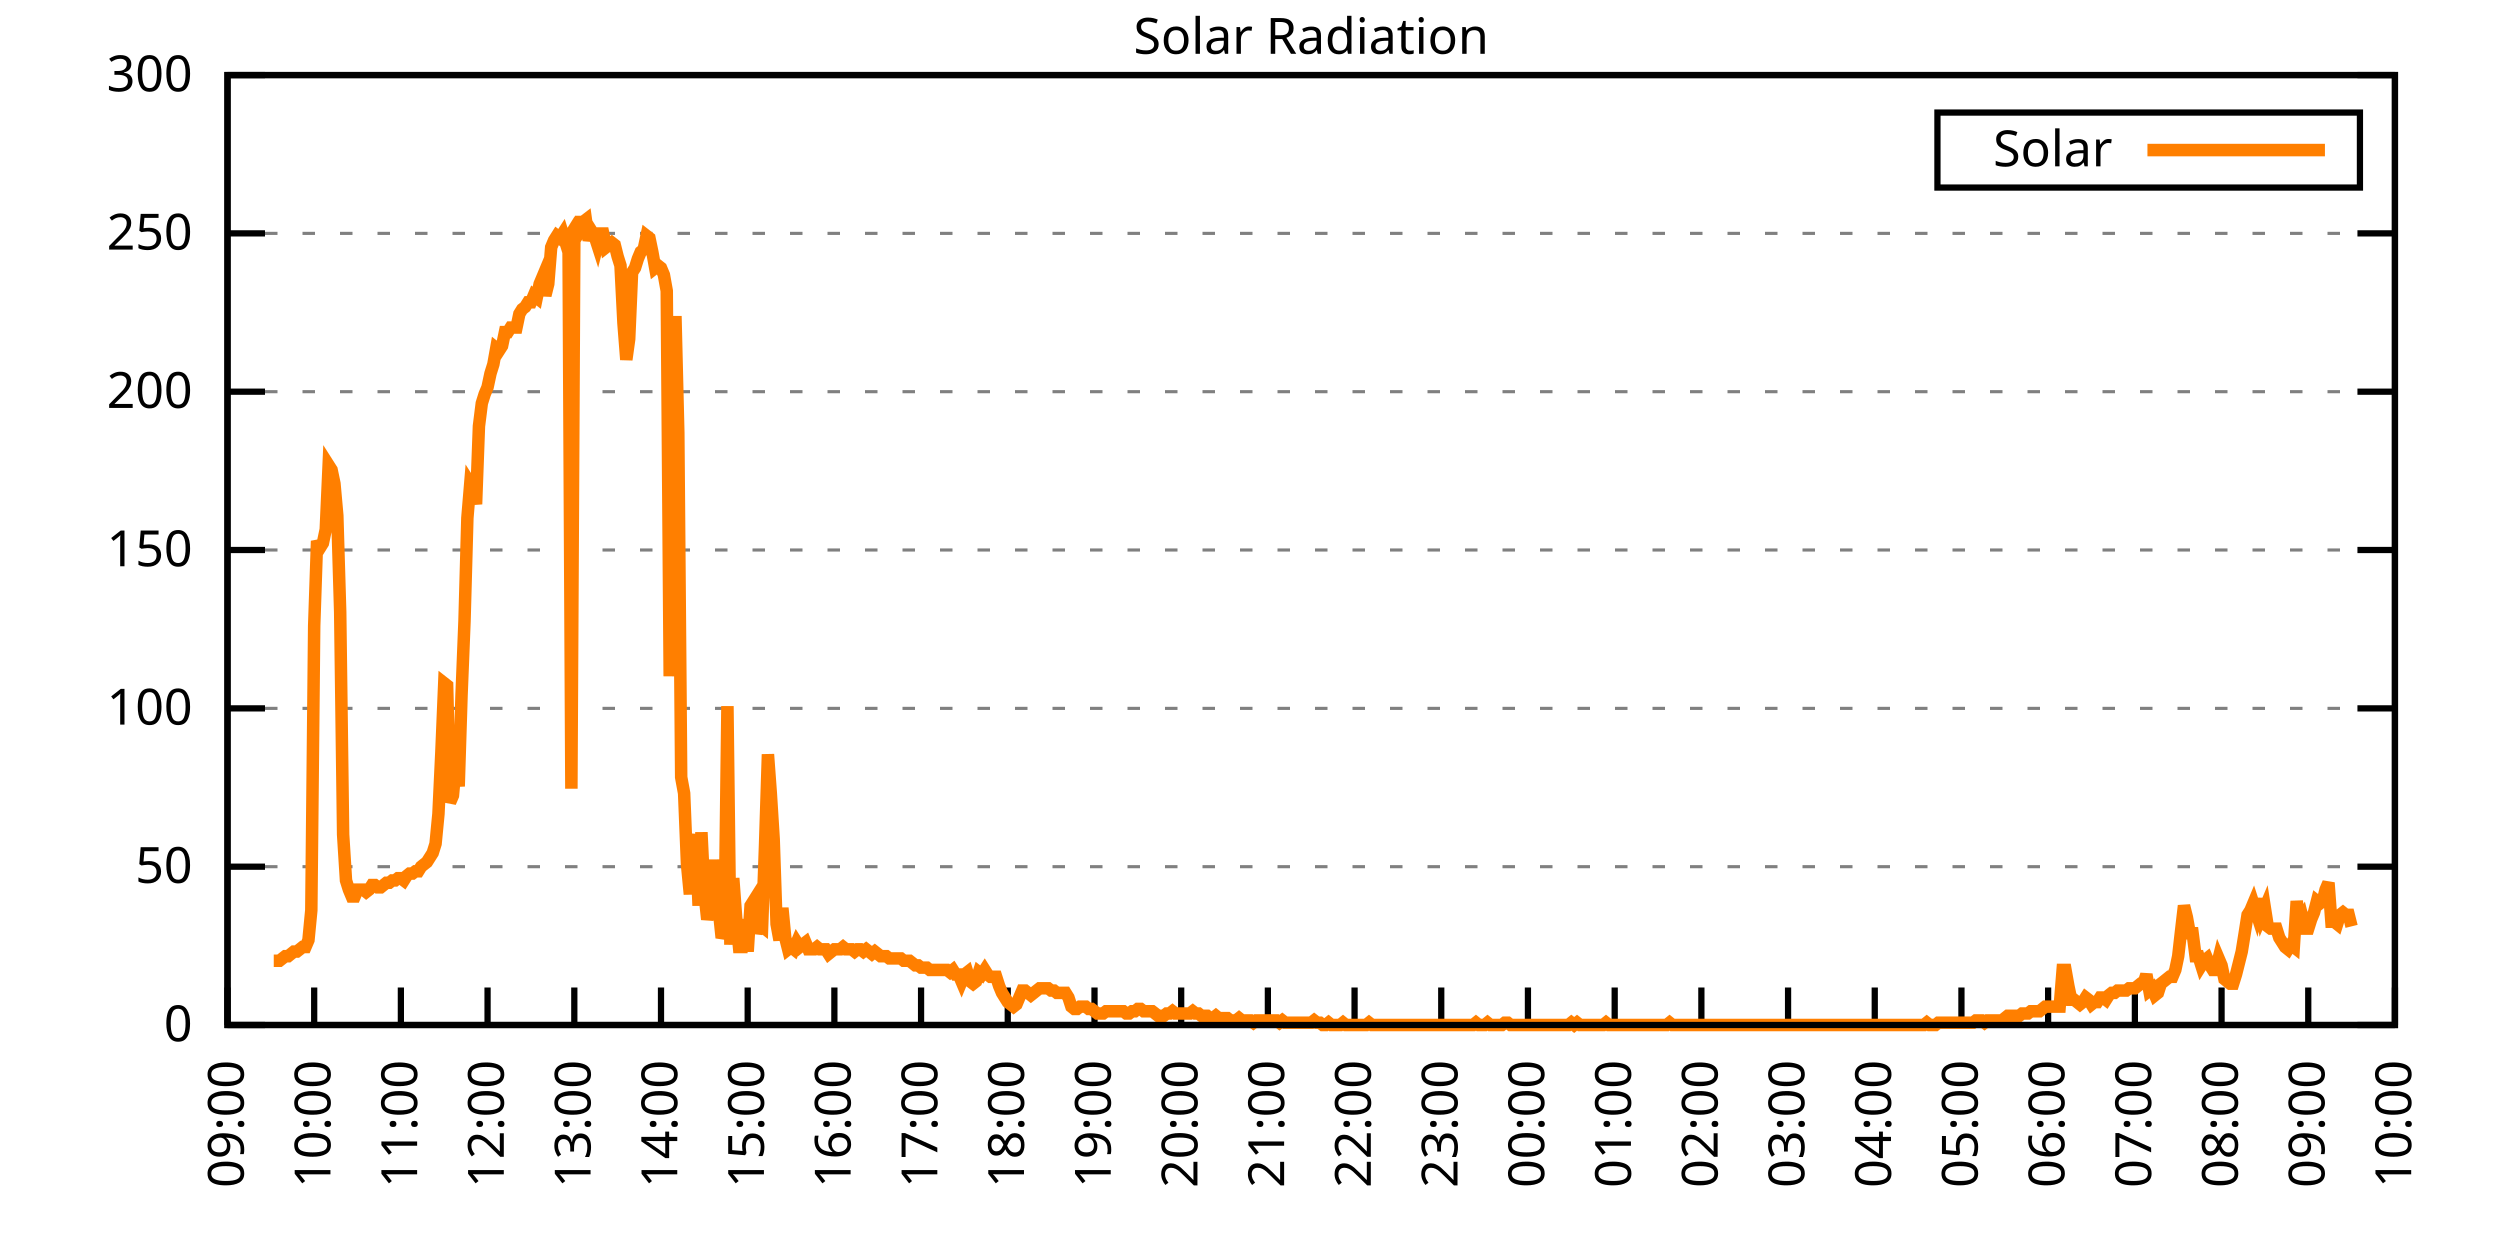
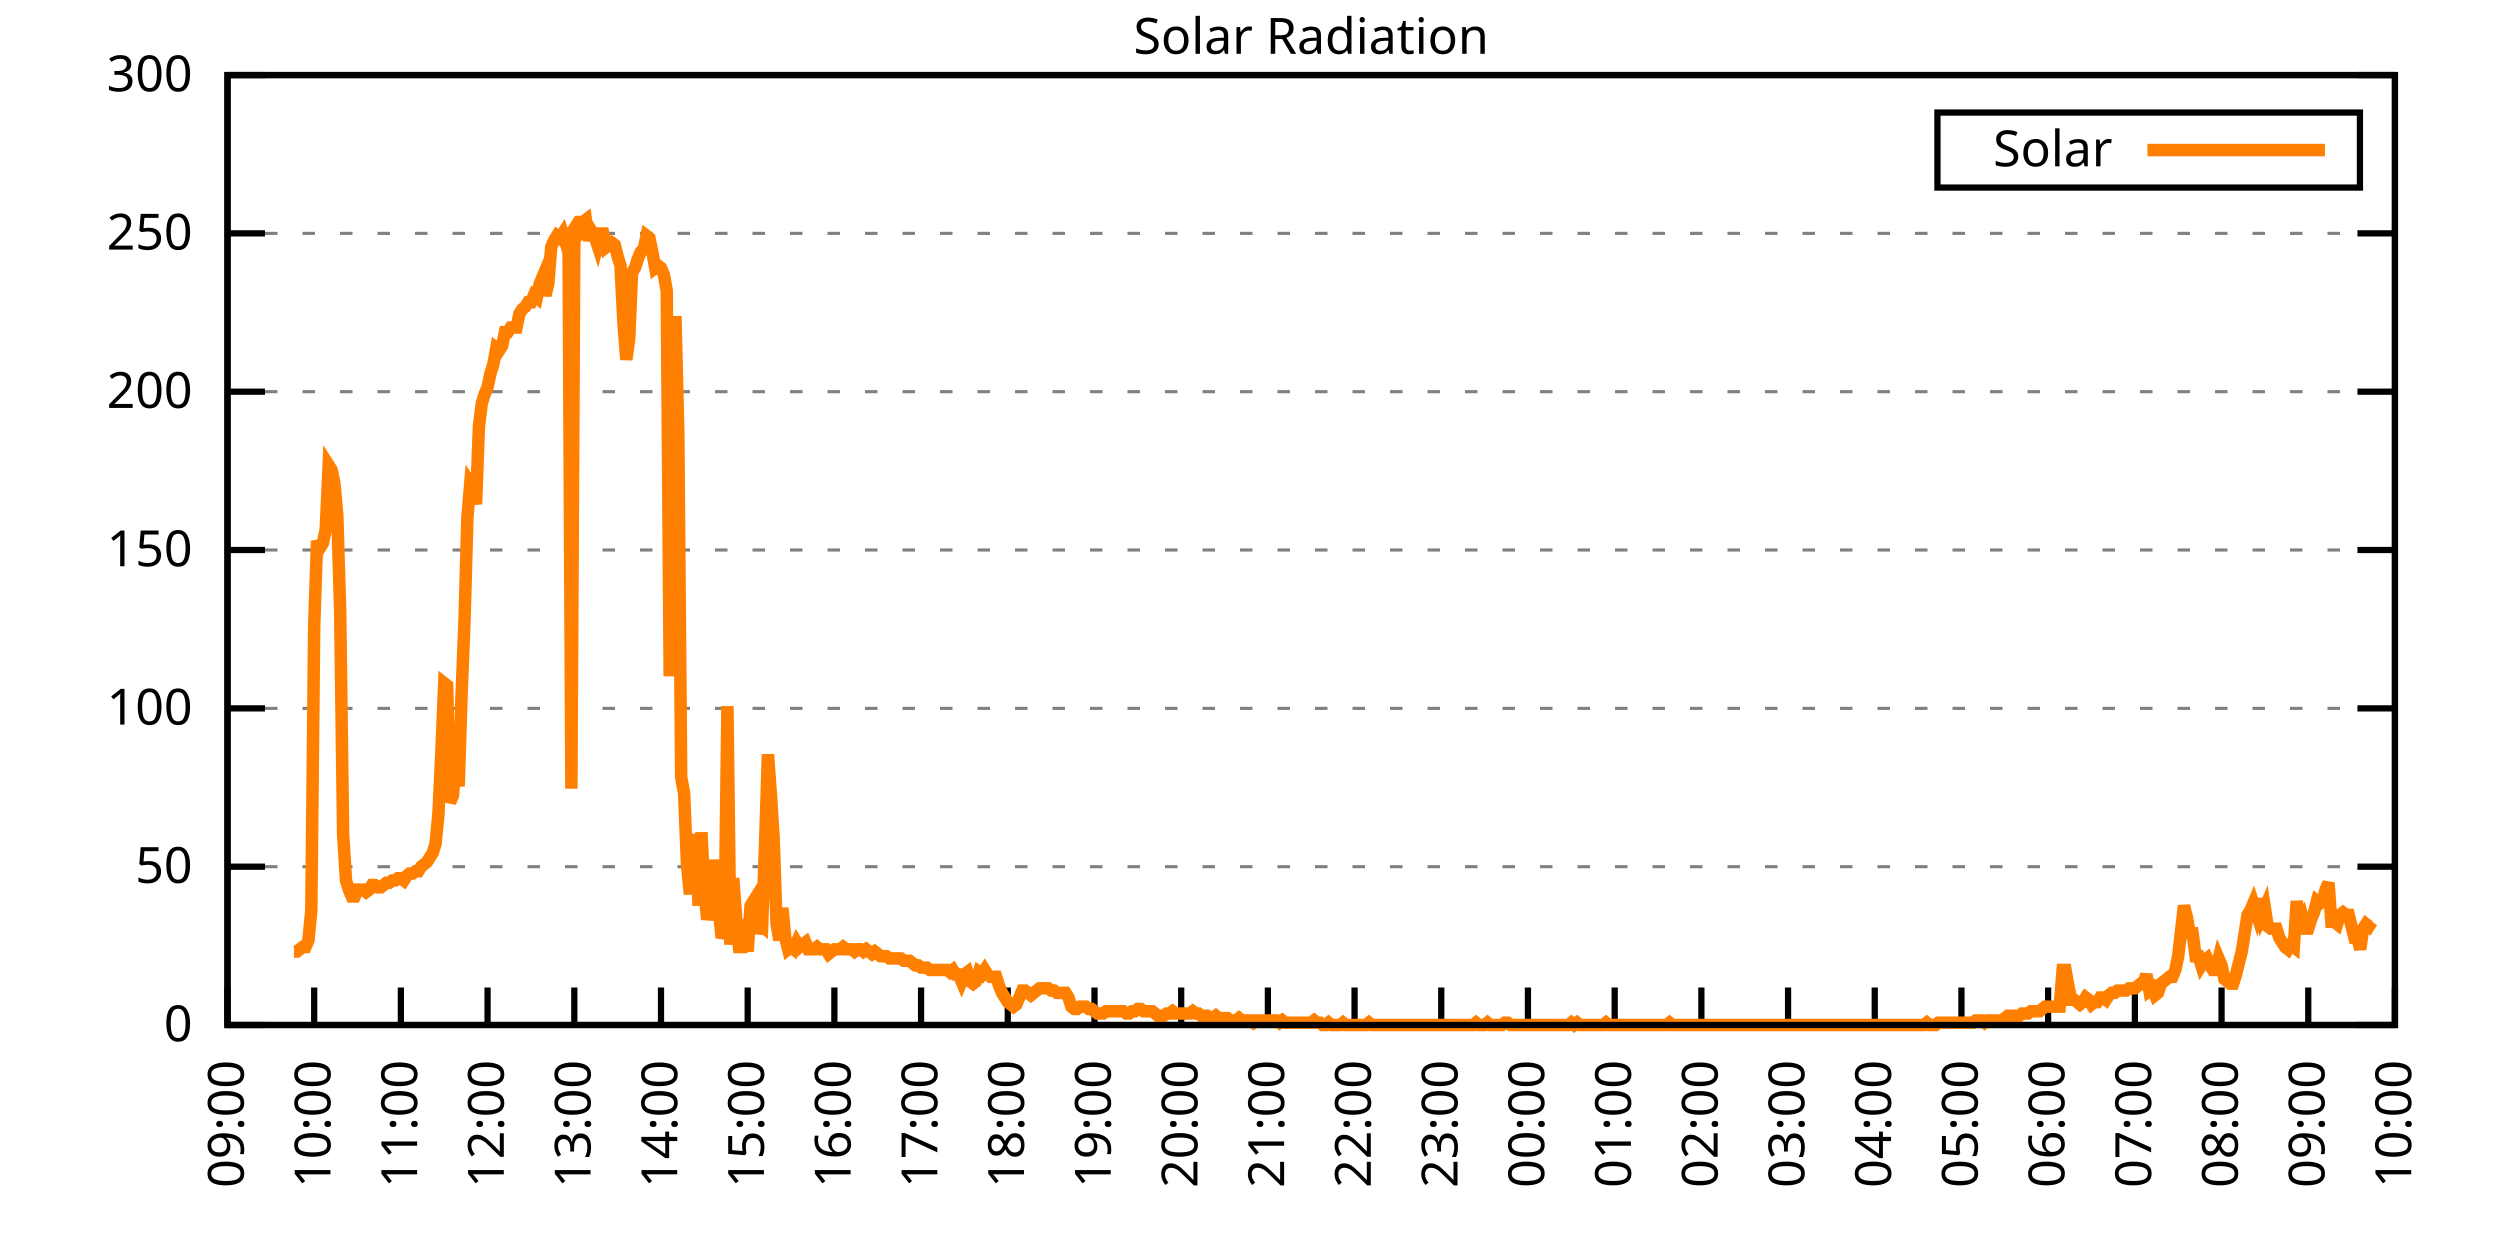
<svg xmlns="http://www.w3.org/2000/svg" xmlns:xlink="http://www.w3.org/1999/xlink" width="400" height="200" viewBox="0 0 400 200">
  <g id="gnuplot_canvas">
    <rect x="0" y="0" width="400" height="200" fill="none" />
    <defs>
      <circle id="gpDot" r="0.5" stroke-width="0.5" stroke="currentColor" />
      <path id="gpPt0" stroke-width="0.333" stroke="currentColor" d="M-1,0 h2 M0,-1 v2" />
      <path id="gpPt1" stroke-width="0.333" stroke="currentColor" d="M-1,-1 L1,1 M1,-1 L-1,1" />
      <path id="gpPt2" stroke-width="0.333" stroke="currentColor" d="M-1,0 L1,0 M0,-1 L0,1 M-1,-1 L1,1 M-1,1 L1,-1" />
      <rect id="gpPt3" stroke-width="0.333" stroke="currentColor" x="-1" y="-1" width="2" height="2" />
      <rect id="gpPt4" stroke-width="0.333" stroke="currentColor" fill="currentColor" x="-1" y="-1" width="2" height="2" />
      <circle id="gpPt5" stroke-width="0.333" stroke="currentColor" cx="0" cy="0" r="1" />
      <use xlink:href="#gpPt5" id="gpPt6" fill="currentColor" stroke="none" />
      <path id="gpPt7" stroke-width="0.333" stroke="currentColor" d="M0,-1.33 L-1.33,0.67 L1.33,0.67 z" />
      <use xlink:href="#gpPt7" id="gpPt8" fill="currentColor" stroke="none" />
      <use xlink:href="#gpPt7" id="gpPt9" stroke="currentColor" transform="rotate(180)" />
      <use xlink:href="#gpPt9" id="gpPt10" fill="currentColor" stroke="none" />
      <use xlink:href="#gpPt3" id="gpPt11" stroke="currentColor" transform="rotate(45)" />
      <use xlink:href="#gpPt11" id="gpPt12" fill="currentColor" stroke="none" />
      <path id="gpPt13" stroke-width="0.333" stroke="currentColor" d="M0,1.330 L1.265,0.411 L0.782,-1.067 L-0.782,-1.076 L-1.265,0.411 z" />
      <use xlink:href="#gpPt13" id="gpPt14" fill="currentColor" stroke="none" />
      <filter id="textbox" filterUnits="objectBoundingBox" x="0" y="0" height="1" width="1">
        <feFlood flood-color="white" flood-opacity="1" result="bgnd" />
        <feComposite in="SourceGraphic" in2="bgnd" operator="atop" />
      </filter>
      <filter id="greybox" filterUnits="objectBoundingBox" x="0" y="0" height="1" width="1">
        <feFlood flood-color="lightgrey" flood-opacity="1" result="grey" />
        <feComposite in="SourceGraphic" in2="grey" operator="atop" />
      </filter>
    </defs>
    <g fill="none" color="white" stroke="currentColor" stroke-width="1.00" stroke-linecap="butt" stroke-linejoin="miter">
</g>
    <g fill="none" color="black" stroke="currentColor" stroke-width="1.00" stroke-linecap="butt" stroke-linejoin="miter">
      <g stroke="none" shape-rendering="crispEdges">
        <polygon fill="rgb(255, 255, 255)" points="36.40,164.00 383.18,164.00 383.18,12.02 36.40,12.02 " />
      </g>
    </g>
    <g fill="none" color="black" stroke="currentColor" stroke-width="1.00" stroke-linecap="butt" stroke-linejoin="miter">
</g>
    <g fill="none" color="black" stroke="black" stroke-width="0.50" stroke-linecap="butt" stroke-linejoin="miter">
</g>
    <g fill="none" color="gray" stroke="currentColor" stroke-width="0.50" stroke-linecap="butt" stroke-linejoin="miter">
      <path stroke="gray" stroke-dasharray="2,4" class="gridline" d="M36.40,164.00 L383.19,164.00  " />
    </g>
    <g fill="none" color="gray" stroke="gray" stroke-width="1.00" stroke-linecap="butt" stroke-linejoin="miter">
</g>
    <g fill="none" color="black" stroke="currentColor" stroke-width="1.00" stroke-linecap="butt" stroke-linejoin="miter">
      <path stroke="black" d="M36.40,164.00 L42.40,164.00 M383.19,164.00 L377.19,164.00  " />
      <g transform="translate(30.80,166.60)" stroke="none" fill="black" font-family="Sans" font-size="8.00" text-anchor="end">
        <text>
          <tspan font-family="Sans"> 0</tspan>
        </text>
      </g>
    </g>
    <g fill="none" color="black" stroke="currentColor" stroke-width="1.00" stroke-linecap="butt" stroke-linejoin="miter">
</g>
    <g fill="none" color="black" stroke="black" stroke-width="0.50" stroke-linecap="butt" stroke-linejoin="miter">
</g>
    <g fill="none" color="gray" stroke="currentColor" stroke-width="0.50" stroke-linecap="butt" stroke-linejoin="miter">
      <path stroke="gray" stroke-dasharray="2,4" class="gridline" d="M36.40,138.67 L383.19,138.67  " />
    </g>
    <g fill="none" color="gray" stroke="gray" stroke-width="1.00" stroke-linecap="butt" stroke-linejoin="miter">
</g>
    <g fill="none" color="black" stroke="currentColor" stroke-width="1.00" stroke-linecap="butt" stroke-linejoin="miter">
      <path stroke="black" d="M36.40,138.67 L42.40,138.67 M383.19,138.67 L377.19,138.67  " />
      <g transform="translate(30.80,141.27)" stroke="none" fill="black" font-family="Sans" font-size="8.00" text-anchor="end">
        <text>
          <tspan font-family="Sans"> 50</tspan>
        </text>
      </g>
    </g>
    <g fill="none" color="black" stroke="currentColor" stroke-width="1.00" stroke-linecap="butt" stroke-linejoin="miter">
</g>
    <g fill="none" color="black" stroke="black" stroke-width="0.50" stroke-linecap="butt" stroke-linejoin="miter">
</g>
    <g fill="none" color="gray" stroke="currentColor" stroke-width="0.50" stroke-linecap="butt" stroke-linejoin="miter">
      <path stroke="gray" stroke-dasharray="2,4" class="gridline" d="M36.40,113.34 L383.19,113.34  " />
    </g>
    <g fill="none" color="gray" stroke="gray" stroke-width="1.00" stroke-linecap="butt" stroke-linejoin="miter">
</g>
    <g fill="none" color="black" stroke="currentColor" stroke-width="1.00" stroke-linecap="butt" stroke-linejoin="miter">
      <path stroke="black" d="M36.40,113.34 L42.40,113.34 M383.19,113.34 L377.19,113.34  " />
      <g transform="translate(30.80,115.94)" stroke="none" fill="black" font-family="Sans" font-size="8.00" text-anchor="end">
        <text>
          <tspan font-family="Sans"> 100</tspan>
        </text>
      </g>
    </g>
    <g fill="none" color="black" stroke="currentColor" stroke-width="1.00" stroke-linecap="butt" stroke-linejoin="miter">
</g>
    <g fill="none" color="black" stroke="black" stroke-width="0.50" stroke-linecap="butt" stroke-linejoin="miter">
</g>
    <g fill="none" color="gray" stroke="currentColor" stroke-width="0.50" stroke-linecap="butt" stroke-linejoin="miter">
      <path stroke="gray" stroke-dasharray="2,4" class="gridline" d="M36.40,88.00 L383.19,88.00  " />
    </g>
    <g fill="none" color="gray" stroke="gray" stroke-width="1.00" stroke-linecap="butt" stroke-linejoin="miter">
</g>
    <g fill="none" color="black" stroke="currentColor" stroke-width="1.00" stroke-linecap="butt" stroke-linejoin="miter">
      <path stroke="black" d="M36.40,88.00 L42.40,88.00 M383.19,88.00 L377.19,88.00  " />
      <g transform="translate(30.80,90.60)" stroke="none" fill="black" font-family="Sans" font-size="8.00" text-anchor="end">
        <text>
          <tspan font-family="Sans"> 150</tspan>
        </text>
      </g>
    </g>
    <g fill="none" color="black" stroke="currentColor" stroke-width="1.00" stroke-linecap="butt" stroke-linejoin="miter">
</g>
    <g fill="none" color="black" stroke="black" stroke-width="0.50" stroke-linecap="butt" stroke-linejoin="miter">
</g>
    <g fill="none" color="gray" stroke="currentColor" stroke-width="0.50" stroke-linecap="butt" stroke-linejoin="miter">
      <path stroke="gray" stroke-dasharray="2,4" class="gridline" d="M36.40,62.67 L383.19,62.67  " />
    </g>
    <g fill="none" color="gray" stroke="gray" stroke-width="1.00" stroke-linecap="butt" stroke-linejoin="miter">
</g>
    <g fill="none" color="black" stroke="currentColor" stroke-width="1.00" stroke-linecap="butt" stroke-linejoin="miter">
      <path stroke="black" d="M36.40,62.67 L42.40,62.67 M383.19,62.67 L377.19,62.67  " />
      <g transform="translate(30.80,65.27)" stroke="none" fill="black" font-family="Sans" font-size="8.00" text-anchor="end">
        <text>
          <tspan font-family="Sans"> 200</tspan>
        </text>
      </g>
    </g>
    <g fill="none" color="black" stroke="currentColor" stroke-width="1.00" stroke-linecap="butt" stroke-linejoin="miter">
</g>
    <g fill="none" color="black" stroke="black" stroke-width="0.50" stroke-linecap="butt" stroke-linejoin="miter">
</g>
    <g fill="none" color="gray" stroke="currentColor" stroke-width="0.50" stroke-linecap="butt" stroke-linejoin="miter">
      <path stroke="gray" stroke-dasharray="2,4" class="gridline" d="M36.40,37.34 L383.19,37.34  " />
    </g>
    <g fill="none" color="gray" stroke="gray" stroke-width="1.00" stroke-linecap="butt" stroke-linejoin="miter">
</g>
    <g fill="none" color="black" stroke="currentColor" stroke-width="1.00" stroke-linecap="butt" stroke-linejoin="miter">
      <path stroke="black" d="M36.40,37.34 L42.40,37.34 M383.19,37.34 L377.19,37.34  " />
      <g transform="translate(30.80,39.94)" stroke="none" fill="black" font-family="Sans" font-size="8.00" text-anchor="end">
        <text>
          <tspan font-family="Sans"> 250</tspan>
        </text>
      </g>
    </g>
    <g fill="none" color="black" stroke="currentColor" stroke-width="1.00" stroke-linecap="butt" stroke-linejoin="miter">
</g>
    <g fill="none" color="black" stroke="black" stroke-width="0.50" stroke-linecap="butt" stroke-linejoin="miter">
</g>
    <g fill="none" color="gray" stroke="currentColor" stroke-width="0.50" stroke-linecap="butt" stroke-linejoin="miter">
      <path stroke="gray" stroke-dasharray="2,4" class="gridline" d="M36.40,12.01 L383.19,12.01  " />
    </g>
    <g fill="none" color="gray" stroke="gray" stroke-width="1.00" stroke-linecap="butt" stroke-linejoin="miter">
</g>
    <g fill="none" color="black" stroke="currentColor" stroke-width="1.00" stroke-linecap="butt" stroke-linejoin="miter">
      <path stroke="black" d="M36.40,12.01 L42.40,12.01 M383.19,12.01 L377.19,12.01  " />
      <g transform="translate(30.80,14.61)" stroke="none" fill="black" font-family="Sans" font-size="8.00" text-anchor="end">
        <text>
          <tspan font-family="Sans"> 300</tspan>
        </text>
      </g>
    </g>
    <g fill="none" color="black" stroke="currentColor" stroke-width="1.00" stroke-linecap="butt" stroke-linejoin="miter">
      <path stroke="black" d="M36.40,164.00 L36.40,158.00  " />
      <g transform="translate(39.00,169.60) rotate(270.00)" stroke="none" fill="black" font-family="Sans" font-size="8.00" text-anchor="end">
        <text>
          <tspan font-family="Sans">09:00</tspan>
        </text>
      </g>
    </g>
    <g fill="none" color="black" stroke="currentColor" stroke-width="1.00" stroke-linecap="butt" stroke-linejoin="miter">
      <path stroke="black" d="M50.27,164.00 L50.27,158.00  " />
      <g transform="translate(52.87,169.60) rotate(270.00)" stroke="none" fill="black" font-family="Sans" font-size="8.00" text-anchor="end">
        <text>
          <tspan font-family="Sans">10:00</tspan>
        </text>
      </g>
    </g>
    <g fill="none" color="black" stroke="currentColor" stroke-width="1.00" stroke-linecap="butt" stroke-linejoin="miter">
      <path stroke="black" d="M64.14,164.00 L64.14,158.00  " />
      <g transform="translate(66.74,169.60) rotate(270.00)" stroke="none" fill="black" font-family="Sans" font-size="8.00" text-anchor="end">
        <text>
          <tspan font-family="Sans">11:00</tspan>
        </text>
      </g>
    </g>
    <g fill="none" color="black" stroke="currentColor" stroke-width="1.00" stroke-linecap="butt" stroke-linejoin="miter">
      <path stroke="black" d="M78.01,164.00 L78.01,158.00  " />
      <g transform="translate(80.61,169.60) rotate(270.00)" stroke="none" fill="black" font-family="Sans" font-size="8.00" text-anchor="end">
        <text>
          <tspan font-family="Sans">12:00</tspan>
        </text>
      </g>
    </g>
    <g fill="none" color="black" stroke="currentColor" stroke-width="1.00" stroke-linecap="butt" stroke-linejoin="miter">
      <path stroke="black" d="M91.89,164.00 L91.89,158.00  " />
      <g transform="translate(94.49,169.60) rotate(270.00)" stroke="none" fill="black" font-family="Sans" font-size="8.00" text-anchor="end">
        <text>
          <tspan font-family="Sans">13:00</tspan>
        </text>
      </g>
    </g>
    <g fill="none" color="black" stroke="currentColor" stroke-width="1.00" stroke-linecap="butt" stroke-linejoin="miter">
      <path stroke="black" d="M105.76,164.00 L105.76,158.00  " />
      <g transform="translate(108.36,169.60) rotate(270.00)" stroke="none" fill="black" font-family="Sans" font-size="8.00" text-anchor="end">
        <text>
          <tspan font-family="Sans">14:00</tspan>
        </text>
      </g>
    </g>
    <g fill="none" color="black" stroke="currentColor" stroke-width="1.00" stroke-linecap="butt" stroke-linejoin="miter">
      <path stroke="black" d="M119.63,164.00 L119.63,158.00  " />
      <g transform="translate(122.23,169.60) rotate(270.00)" stroke="none" fill="black" font-family="Sans" font-size="8.00" text-anchor="end">
        <text>
          <tspan font-family="Sans">15:00</tspan>
        </text>
      </g>
    </g>
    <g fill="none" color="black" stroke="currentColor" stroke-width="1.00" stroke-linecap="butt" stroke-linejoin="miter">
      <path stroke="black" d="M133.50,164.00 L133.50,158.00  " />
      <g transform="translate(136.10,169.60) rotate(270.00)" stroke="none" fill="black" font-family="Sans" font-size="8.00" text-anchor="end">
        <text>
          <tspan font-family="Sans">16:00</tspan>
        </text>
      </g>
    </g>
    <g fill="none" color="black" stroke="currentColor" stroke-width="1.00" stroke-linecap="butt" stroke-linejoin="miter">
      <path stroke="black" d="M147.37,164.00 L147.37,158.00  " />
      <g transform="translate(149.97,169.60) rotate(270.00)" stroke="none" fill="black" font-family="Sans" font-size="8.00" text-anchor="end">
        <text>
          <tspan font-family="Sans">17:00</tspan>
        </text>
      </g>
    </g>
    <g fill="none" color="black" stroke="currentColor" stroke-width="1.00" stroke-linecap="butt" stroke-linejoin="miter">
      <path stroke="black" d="M161.24,164.00 L161.24,158.00  " />
      <g transform="translate(163.84,169.60) rotate(270.00)" stroke="none" fill="black" font-family="Sans" font-size="8.00" text-anchor="end">
        <text>
          <tspan font-family="Sans">18:00</tspan>
        </text>
      </g>
    </g>
    <g fill="none" color="black" stroke="currentColor" stroke-width="1.00" stroke-linecap="butt" stroke-linejoin="miter">
      <path stroke="black" d="M175.12,164.00 L175.12,158.00  " />
      <g transform="translate(177.72,169.60) rotate(270.00)" stroke="none" fill="black" font-family="Sans" font-size="8.00" text-anchor="end">
        <text>
          <tspan font-family="Sans">19:00</tspan>
        </text>
      </g>
    </g>
    <g fill="none" color="black" stroke="currentColor" stroke-width="1.00" stroke-linecap="butt" stroke-linejoin="miter">
      <path stroke="black" d="M188.99,164.00 L188.99,158.00  " />
      <g transform="translate(191.59,169.60) rotate(270.00)" stroke="none" fill="black" font-family="Sans" font-size="8.00" text-anchor="end">
        <text>
          <tspan font-family="Sans">20:00</tspan>
        </text>
      </g>
    </g>
    <g fill="none" color="black" stroke="currentColor" stroke-width="1.00" stroke-linecap="butt" stroke-linejoin="miter">
      <path stroke="black" d="M202.86,164.00 L202.86,158.00  " />
      <g transform="translate(205.46,169.60) rotate(270.00)" stroke="none" fill="black" font-family="Sans" font-size="8.00" text-anchor="end">
        <text>
          <tspan font-family="Sans">21:00</tspan>
        </text>
      </g>
    </g>
    <g fill="none" color="black" stroke="currentColor" stroke-width="1.00" stroke-linecap="butt" stroke-linejoin="miter">
      <path stroke="black" d="M216.73,164.00 L216.73,158.00  " />
      <g transform="translate(219.33,169.60) rotate(270.00)" stroke="none" fill="black" font-family="Sans" font-size="8.00" text-anchor="end">
        <text>
          <tspan font-family="Sans">22:00</tspan>
        </text>
      </g>
    </g>
    <g fill="none" color="black" stroke="currentColor" stroke-width="1.00" stroke-linecap="butt" stroke-linejoin="miter">
      <path stroke="black" d="M230.60,164.00 L230.60,158.00  " />
      <g transform="translate(233.20,169.60) rotate(270.00)" stroke="none" fill="black" font-family="Sans" font-size="8.00" text-anchor="end">
        <text>
          <tspan font-family="Sans">23:00</tspan>
        </text>
      </g>
    </g>
    <g fill="none" color="black" stroke="currentColor" stroke-width="1.00" stroke-linecap="butt" stroke-linejoin="miter">
      <path stroke="black" d="M244.47,164.00 L244.47,158.00  " />
      <g transform="translate(247.07,169.60) rotate(270.00)" stroke="none" fill="black" font-family="Sans" font-size="8.00" text-anchor="end">
        <text>
          <tspan font-family="Sans">00:00</tspan>
        </text>
      </g>
    </g>
    <g fill="none" color="black" stroke="currentColor" stroke-width="1.00" stroke-linecap="butt" stroke-linejoin="miter">
      <path stroke="black" d="M258.35,164.00 L258.35,158.00  " />
      <g transform="translate(260.95,169.60) rotate(270.00)" stroke="none" fill="black" font-family="Sans" font-size="8.00" text-anchor="end">
        <text>
          <tspan font-family="Sans">01:00</tspan>
        </text>
      </g>
    </g>
    <g fill="none" color="black" stroke="currentColor" stroke-width="1.00" stroke-linecap="butt" stroke-linejoin="miter">
      <path stroke="black" d="M272.22,164.00 L272.22,158.00  " />
      <g transform="translate(274.82,169.60) rotate(270.00)" stroke="none" fill="black" font-family="Sans" font-size="8.00" text-anchor="end">
        <text>
          <tspan font-family="Sans">02:00</tspan>
        </text>
      </g>
    </g>
    <g fill="none" color="black" stroke="currentColor" stroke-width="1.00" stroke-linecap="butt" stroke-linejoin="miter">
      <path stroke="black" d="M286.09,164.00 L286.09,158.00  " />
      <g transform="translate(288.69,169.60) rotate(270.00)" stroke="none" fill="black" font-family="Sans" font-size="8.00" text-anchor="end">
        <text>
          <tspan font-family="Sans">03:00</tspan>
        </text>
      </g>
    </g>
    <g fill="none" color="black" stroke="currentColor" stroke-width="1.00" stroke-linecap="butt" stroke-linejoin="miter">
      <path stroke="black" d="M299.96,164.00 L299.96,158.00  " />
      <g transform="translate(302.56,169.60) rotate(270.00)" stroke="none" fill="black" font-family="Sans" font-size="8.00" text-anchor="end">
        <text>
          <tspan font-family="Sans">04:00</tspan>
        </text>
      </g>
    </g>
    <g fill="none" color="black" stroke="currentColor" stroke-width="1.00" stroke-linecap="butt" stroke-linejoin="miter">
      <path stroke="black" d="M313.83,164.00 L313.83,158.00  " />
      <g transform="translate(316.43,169.60) rotate(270.00)" stroke="none" fill="black" font-family="Sans" font-size="8.00" text-anchor="end">
        <text>
          <tspan font-family="Sans">05:00</tspan>
        </text>
      </g>
    </g>
    <g fill="none" color="black" stroke="currentColor" stroke-width="1.00" stroke-linecap="butt" stroke-linejoin="miter">
      <path stroke="black" d="M327.70,164.00 L327.70,158.00  " />
      <g transform="translate(330.30,169.60) rotate(270.00)" stroke="none" fill="black" font-family="Sans" font-size="8.00" text-anchor="end">
        <text>
          <tspan font-family="Sans">06:00</tspan>
        </text>
      </g>
    </g>
    <g fill="none" color="black" stroke="currentColor" stroke-width="1.00" stroke-linecap="butt" stroke-linejoin="miter">
      <path stroke="black" d="M341.58,164.00 L341.58,158.00  " />
      <g transform="translate(344.18,169.60) rotate(270.00)" stroke="none" fill="black" font-family="Sans" font-size="8.00" text-anchor="end">
        <text>
          <tspan font-family="Sans">07:00</tspan>
        </text>
      </g>
    </g>
    <g fill="none" color="black" stroke="currentColor" stroke-width="1.00" stroke-linecap="butt" stroke-linejoin="miter">
      <path stroke="black" d="M355.45,164.00 L355.45,158.00  " />
      <g transform="translate(358.05,169.60) rotate(270.00)" stroke="none" fill="black" font-family="Sans" font-size="8.00" text-anchor="end">
        <text>
          <tspan font-family="Sans">08:00</tspan>
        </text>
      </g>
    </g>
    <g fill="none" color="black" stroke="currentColor" stroke-width="1.00" stroke-linecap="butt" stroke-linejoin="miter">
      <path stroke="black" d="M369.32,164.00 L369.32,158.00  " />
      <g transform="translate(371.92,169.60) rotate(270.00)" stroke="none" fill="black" font-family="Sans" font-size="8.00" text-anchor="end">
        <text>
          <tspan font-family="Sans">09:00</tspan>
        </text>
      </g>
    </g>
    <g fill="none" color="black" stroke="currentColor" stroke-width="1.00" stroke-linecap="butt" stroke-linejoin="miter">
      <path stroke="black" d="M383.19,164.00 L383.19,158.00  " />
      <g transform="translate(385.79,169.60) rotate(270.00)" stroke="none" fill="black" font-family="Sans" font-size="8.00" text-anchor="end">
        <text>
          <tspan font-family="Sans">10:00</tspan>
        </text>
      </g>
    </g>
    <g fill="none" color="black" stroke="currentColor" stroke-width="1.00" stroke-linecap="butt" stroke-linejoin="miter">
</g>
    <g fill="none" color="black" stroke="currentColor" stroke-width="1.00" stroke-linecap="butt" stroke-linejoin="miter">
      <path stroke="black" d="M36.40,12.01 L36.40,164.00 L383.19,164.00 L383.19,12.01 L36.40,12.01 Z  " />
    </g>
    <g fill="none" color="black" stroke="currentColor" stroke-width="1.00" stroke-linecap="butt" stroke-linejoin="miter">
</g>
    <g fill="none" color="black" stroke="currentColor" stroke-width="1.00" stroke-linecap="butt" stroke-linejoin="miter">
      <path stroke="black" d="M309.99,30.01 L309.99,18.01 L377.59,18.01 L377.59,30.01 L309.99,30.01 Z  " />
    </g>
    <g id="Solar_Radiation_plot_1">
      <g fill="none" color="white" stroke="black" stroke-width="2.00" stroke-linecap="butt" stroke-linejoin="miter">
</g>
      <g fill="none" color="black" stroke="currentColor" stroke-width="2.00" stroke-linecap="butt" stroke-linejoin="miter">
        <g transform="translate(337.99,26.61)" stroke="none" fill="black" font-family="Sans" font-size="8.00" text-anchor="end">
          <text>
            <tspan font-family="Sans">Solar</tspan>
          </text>
        </g>
      </g>
      <g fill="none" color="black" stroke="currentColor" stroke-width="2.00" stroke-linecap="butt" stroke-linejoin="miter">
-         <path stroke="rgb(255, 127,   0)" d="M343.59,24.01 L371.99,24.01 M43.80,153.72 L44.26,153.72 L44.72,153.72 L45.19,153.35 L45.65,152.99 L46.11,152.99   L46.57,152.62 L47.03,152.25 L47.50,152.25 L47.96,151.89 L48.42,151.52 L48.88,151.52 L49.35,150.42 L49.81,145.65   L50.27,100.13 L50.73,86.55 L51.20,87.65 L51.66,86.91 L52.12,84.71 L52.58,74.43 L53.05,75.17 L53.51,77.37   L53.97,82.51 L54.43,97.93 L54.90,133.53 L55.36,140.87 L55.82,142.34 L56.28,143.44 L56.75,143.44 L57.21,142.34   L57.67,142.34 L58.13,142.34 L58.59,142.71 L59.06,142.34 L59.52,141.61 L59.98,141.61 L60.44,141.98 L60.91,141.98   L61.37,141.61 L61.83,141.24 L62.29,141.24 L62.76,140.87 L63.22,140.87 L63.68,140.51 L64.14,140.51 L64.61,140.87   L65.07,140.14 L65.53,139.77 L65.99,139.77 L66.46,139.41 L66.92,139.41 L67.38,138.67 L67.84,138.30 L68.30,137.94   L68.77,137.20 L69.23,136.47 L69.69,135.00 L70.15,130.23 L70.62,120.32 L71.08,109.31 L71.54,109.67 L72.00,128.39   L72.47,127.29 L72.93,122.15 L73.39,125.82 L73.85,111.14 L74.32,99.39 L74.78,82.88 L75.24,77.37 L75.70,78.10   L76.17,80.67 L76.63,68.19 L77.09,64.52 L77.55,63.05 L78.01,61.95 L78.48,59.75 L78.94,58.28 L79.40,55.71   L79.86,56.08 L80.33,55.35 L80.79,53.14 L81.25,53.14 L81.71,52.41 L82.18,52.41 L82.64,52.41 L83.10,50.21   L83.56,49.47 L84.03,49.11 L84.49,48.37 L84.95,48.37 L85.41,47.27 L85.88,47.64 L86.34,45.43 L86.80,44.33   L87.26,47.27 L87.72,45.43 L88.19,39.56 L88.65,38.46 L89.11,37.73 L89.57,38.09 L90.04,37.36 L90.50,38.83   L90.96,38.09 L91.42,126.19 L91.89,38.46 L92.35,37.73 L92.81,35.52 L93.27,35.52 L93.74,35.16 L94.20,38.46   L94.66,36.99 L95.12,37.73 L95.59,39.19 L96.05,37.36 L96.51,37.36 L96.97,39.56 L97.44,39.19 L97.90,38.83   L98.36,39.19 L98.82,41.03 L99.28,42.50 L99.75,51.68 L100.21,57.55 L100.67,54.24 L101.13,43.60 L101.60,42.87   L102.06,41.40 L102.52,40.30 L102.98,39.93 L103.45,37.73 L103.91,38.09 L104.37,40.30 L104.83,42.87 L105.30,42.50   L105.76,42.87 L106.22,43.97 L106.68,46.54 L107.15,108.20 L107.61,88.75 L108.07,50.57 L108.53,69.29 L108.99,124.36   L109.46,126.93 L109.92,138.30 L110.38,143.08 L110.84,135.74 L111.31,133.53 L111.77,144.91 L112.23,133.17 L112.69,142.71   L113.16,147.11 L113.62,145.28 L114.08,137.57 L114.54,143.81 L115.01,145.65 L115.47,150.05 L115.93,148.95 L116.39,112.98   L116.86,151.15 L117.32,140.51 L117.78,146.75 L118.24,151.52 L118.70,151.52 L119.17,147.11 L119.63,152.25 L120.09,144.91   L120.55,144.18 L121.02,149.32 L121.48,147.85 L121.94,148.22 L122.40,135.37 L122.87,120.69 L123.33,126.93 L123.79,134.27   L124.25,147.85 L124.72,150.42 L125.18,145.28 L125.64,150.05 L126.10,151.89 L126.57,151.52 L127.03,151.89 L127.49,150.79   L127.95,151.52 L128.41,151.15 L128.88,150.79 L129.34,151.89 L129.80,151.89 L130.26,151.89 L130.73,151.52 L131.19,151.89   L131.65,151.89 L132.11,151.89 L132.58,152.62 L133.04,152.25 L133.50,151.89 L133.96,151.89 L134.43,151.89 L134.89,151.52   L135.35,151.89 L135.81,151.89 L136.28,151.89 L136.74,152.25 L137.20,151.89 L137.66,151.89 L138.13,152.25 L138.59,151.89   L139.05,152.25 L139.51,152.62 L139.97,152.25 L140.44,152.62 L140.90,152.99 L141.36,152.99 L141.82,152.99 L142.29,153.35   L142.75,153.35 L143.21,153.35 L143.67,153.35 L144.14,153.35 L144.60,153.72 L145.06,153.72 L145.52,153.72 L145.99,154.09   L146.45,154.46 L146.91,154.46 L147.37,154.82 L147.84,154.82 L148.30,154.82 L148.76,155.19 L149.22,155.19 L149.68,155.19   L150.15,155.19 L150.61,155.19 L151.07,155.19 L151.53,155.19 L152.00,155.56 L152.46,155.19 L152.92,155.92 L153.38,155.92   L153.85,157.03 L154.31,155.92 L154.77,155.56 L155.23,157.03 L155.70,157.39 L156.16,157.03 L156.62,155.56 L157.08,155.92   L157.55,155.19 L158.01,155.92 L158.47,156.29 L158.93,156.29 L159.39,156.29 L159.86,157.76 L160.32,158.86 L160.78,159.60   L161.24,160.33 L161.71,160.70 L162.17,161.06 L162.63,160.70 L163.09,159.60 L163.56,158.49 L164.02,158.49 L164.48,158.86   L164.94,159.23 L165.41,158.86 L165.87,158.49 L166.33,158.13 L166.79,158.13 L167.26,158.13 L167.72,158.13 L168.18,158.49   L168.64,158.49 L169.10,158.86 L169.57,158.86 L170.03,158.86 L170.49,158.86 L170.95,159.60 L171.42,161.06 L171.88,161.43   L172.34,161.43 L172.80,161.06 L173.27,161.06 L173.73,161.06 L174.19,161.43 L174.65,161.43 L175.12,161.80 L175.58,162.16   L176.04,162.16 L176.50,162.16 L176.97,161.80 L177.43,161.80 L177.89,161.80 L178.35,161.80 L178.82,161.80 L179.28,161.80   L179.74,161.80 L180.20,162.16 L180.66,162.16 L181.13,161.80 L181.59,161.80 L182.05,161.43 L182.51,161.43 L182.98,161.80   L183.44,161.80 L183.90,161.80 L184.36,161.80 L184.83,162.16 L185.29,162.53 L185.75,162.53 L186.21,162.53 L186.68,162.16   L187.14,162.16 L187.60,161.80 L188.06,162.16 L188.53,162.16 L188.99,162.16 L189.45,162.16 L189.91,162.16 L190.37,162.16   L190.84,161.80 L191.30,162.16 L191.76,162.16 L192.22,162.53 L192.69,162.53 L193.15,162.53 L193.61,162.90 L194.07,162.90   L194.54,162.53 L195.00,162.90 L195.46,162.90 L195.92,162.90 L196.39,162.90 L196.85,163.27 L197.31,163.27 L197.77,163.27   L198.24,162.90 L198.70,163.27 L199.16,163.27 L199.62,163.27 L200.08,163.27 L200.55,163.63 L201.01,163.27 L201.47,163.27   L201.93,163.27 L202.40,163.27 L202.86,163.27 L203.32,163.27 L203.78,163.27 L204.25,163.27 L204.71,163.63 L205.17,163.27   L205.63,163.63 L206.10,163.63 L206.56,163.63 L207.02,163.63 L207.48,163.63 L207.95,163.63 L208.41,163.63 L208.87,163.63   L209.33,163.63 L209.80,163.63 L210.26,163.27 L210.72,163.63 L211.18,163.63 L211.64,164.00 L212.11,164.00 L212.57,163.63   L213.03,164.00 L213.49,164.00 L213.96,164.00 L214.42,164.00 L214.88,163.63 L215.34,164.00 L215.81,164.00 L216.27,164.00   L216.73,164.00 L217.19,164.00 L217.66,164.00 L218.12,164.00 L218.58,164.00 L219.04,163.63 L219.51,164.00 L219.97,164.00   L220.43,164.00 L220.89,164.00 L221.35,164.00 L221.82,164.00 L222.28,164.00 L222.74,164.00 L223.20,164.00 L223.67,164.00   L224.13,164.00 L224.59,164.00 L225.05,164.00 L225.52,164.00 L225.98,164.00 L226.44,164.00 L226.90,164.00 L227.37,164.00   L227.83,164.00 L228.29,164.00 L228.75,164.00 L229.22,164.00 L229.68,164.00 L230.14,164.00 L230.60,164.00 L231.06,164.00   L231.53,164.00 L231.99,164.00 L232.45,164.00 L232.91,164.00 L233.38,164.00 L233.84,164.00 L234.30,164.00 L234.76,164.00   L235.23,164.00 L235.69,164.00 L236.15,163.63 L236.61,164.00 L237.08,164.00 L237.54,164.00 L238.00,163.63 L238.46,164.00   L238.93,164.00 L239.39,164.00 L239.85,164.00 L240.31,164.00 L240.77,163.63 L241.24,163.63 L241.70,164.00 L242.16,164.00   L242.62,164.00 L243.09,164.00 L243.55,164.00 L244.01,164.00 L244.47,164.00 L244.94,164.00 L245.40,164.00 L245.86,164.00   L246.32,164.00 L246.79,164.00 L247.25,164.00 L247.71,164.00 L248.17,164.00 L248.64,164.00 L249.10,164.00 L249.56,164.00   L250.02,164.00 L250.49,164.00 L250.95,164.00 L251.41,163.63 L251.87,164.00 L252.33,163.63 L252.80,164.00 L253.26,164.00   L253.72,164.00 L254.18,164.00 L254.65,164.00 L255.11,164.00 L255.57,164.00 L256.03,164.00 L256.50,164.00 L256.96,163.63   L257.42,164.00 L257.88,164.00 L258.35,164.00 L258.81,164.00 L259.27,164.00 L259.73,164.00 L260.20,164.00 L260.66,164.00   L261.12,164.00 L261.58,164.00 L262.04,164.00 L262.51,164.00 L262.97,164.00 L263.43,164.00 L263.89,164.00 L264.36,164.00   L264.82,164.00 L265.28,164.00 L265.74,164.00 L266.21,164.00 L266.67,164.00 L267.13,163.63 L267.59,164.00 L268.06,164.00   L268.52,164.00 L268.98,164.00 L269.44,164.00 L269.91,164.00 L270.37,164.00 L270.83,164.00 L271.29,164.00 L271.75,164.00   L272.22,164.00 L272.68,164.00 L273.14,164.00 L273.60,164.00 L274.07,164.00 L274.53,164.00 L274.99,164.00 L275.45,164.00   L275.92,164.00 L276.38,164.00 L276.84,164.00 L277.30,164.00 L277.77,164.00 L278.23,164.00 L278.69,164.00 L279.15,164.00   L279.62,164.00 L280.08,164.00 L280.54,164.00 L281.00,164.00 L281.46,164.00 L281.93,164.00 L282.39,164.00 L282.85,164.00   L283.31,164.00 L283.78,164.00 L284.24,164.00 L284.70,164.00 L285.16,164.00 L285.63,164.00 L286.09,164.00 L286.55,164.00   L287.01,164.00 L287.48,164.00 L287.94,164.00 L288.40,164.00 L288.86,164.00 L289.33,164.00 L289.79,164.00 L290.25,164.00   L290.71,164.00 L291.18,164.00 L291.64,164.00 L292.10,164.00 L292.56,164.00 L293.02,164.00 L293.49,164.00 L293.95,164.00   L294.41,164.00 L294.87,164.00 L295.34,164.00 L295.80,164.00 L296.26,164.00 L296.72,164.00 L297.19,164.00 L297.65,164.00   L298.11,164.00 L298.57,164.00 L299.04,164.00 L299.50,164.00 L299.96,164.00 L300.42,164.00 L300.89,164.00 L301.35,164.00   L301.81,164.00 L302.27,164.00 L302.73,164.00 L303.20,164.00 L303.66,164.00 L304.12,164.00 L304.58,164.00 L305.05,164.00   L305.51,164.00 L305.97,164.00 L306.43,164.00 L306.90,164.00 L307.36,164.00 L307.82,164.00 L308.28,163.63 L308.75,164.00   L309.21,164.00 L309.67,164.00 L310.13,163.63 L310.60,163.63 L311.06,163.63 L311.52,163.63 L311.98,163.63 L312.44,163.63   L312.91,163.63 L313.37,163.63 L313.83,163.63 L314.29,163.63 L314.76,163.63 L315.22,163.63 L315.68,163.63 L316.14,163.27   L316.61,163.27 L317.07,163.27 L317.53,163.63 L317.99,163.27 L318.46,163.27 L318.92,163.27 L319.38,163.27 L319.84,163.27   L320.31,163.27 L320.77,162.90 L321.23,162.53 L321.69,162.53 L322.15,162.53 L322.62,162.53 L323.08,162.53 L323.54,162.16   L324.00,162.16 L324.47,162.16 L324.93,161.80 L325.39,161.80 L325.85,161.80 L326.32,161.80 L326.78,161.43 L327.24,161.06   L327.70,161.06 L328.17,161.06 L328.63,161.06 L329.09,161.06 L329.55,161.06 L330.02,155.19 L330.48,155.19 L330.94,157.76   L331.40,159.96 L331.87,159.96 L332.33,160.33 L332.79,160.70 L333.25,160.33 L333.71,159.60 L334.18,159.96 L334.64,160.70   L335.10,160.33 L335.56,160.33 L336.03,159.60 L336.49,159.60 L336.95,159.96 L337.41,159.23 L337.88,158.86 L338.34,158.86   L338.80,158.49 L339.26,158.49 L339.73,158.49 L340.19,158.49 L340.65,158.13 L341.11,158.13 L341.58,158.13 L342.04,157.76   L342.50,157.39 L342.96,157.39 L343.42,155.92 L343.89,158.49 L344.35,158.13 L344.81,159.23 L345.27,158.86 L345.74,157.39   L346.20,157.03 L346.66,156.66 L347.12,156.29 L347.59,156.29 L348.05,155.19 L348.51,152.99 L348.97,148.95 L349.44,144.91   L349.90,146.75 L350.36,149.32 L350.82,149.32 L351.29,152.99 L351.75,152.99 L352.21,154.46 L352.67,153.72 L353.13,153.35   L353.60,154.46 L354.06,155.19 L354.52,155.19 L354.98,153.35 L355.45,154.46 L355.91,156.66 L356.37,157.03 L356.83,157.39   L357.30,157.39 L357.76,155.92 L358.22,154.09 L358.68,152.25 L359.15,149.32 L359.61,146.38 L360.07,145.65 L360.53,144.55   L361.00,146.01 L361.46,143.81 L361.92,146.38 L362.38,145.28 L362.84,148.22 L363.31,148.58 L363.77,148.58 L364.23,148.58   L364.69,150.05 L365.16,150.79 L365.62,151.52 L366.08,151.89 L366.54,151.15 L367.01,151.52 L367.47,144.18 L367.93,147.48   L368.39,146.75 L368.86,148.58 L369.32,148.58 L369.78,147.11 L370.24,146.01 L370.71,144.18 L371.17,144.55 L371.63,144.18   L372.09,142.34 L372.56,141.24 L373.02,147.48 L373.48,147.48 L373.94,147.85 L374.40,146.38 L374.87,146.01 L375.33,146.38   L375.79,146.38 L376.25,148.22  " />
+         <path stroke="rgb(255, 127,   0)" d="M343.59,24.01 L371.99,24.01 M47.03,152.25 L47.50,152.25 L47.96,151.89 L48.42,151.52 L48.88,151.52 L49.35,150.42   L49.81,145.65 L50.27,100.13 L50.73,86.55 L51.20,87.65 L51.66,86.91 L52.12,84.71 L52.58,74.43 L53.05,75.17   L53.51,77.37 L53.97,82.51 L54.43,97.93 L54.90,133.53 L55.36,140.87 L55.82,142.34 L56.28,143.44 L56.75,143.44   L57.21,142.34 L57.67,142.34 L58.13,142.34 L58.59,142.71 L59.06,142.34 L59.52,141.61 L59.98,141.61 L60.44,141.98   L60.91,141.98 L61.37,141.61 L61.83,141.24 L62.29,141.24 L62.76,140.87 L63.22,140.87 L63.68,140.51 L64.14,140.51   L64.61,140.87 L65.07,140.14 L65.53,139.77 L65.99,139.77 L66.46,139.41 L66.92,139.41 L67.38,138.67 L67.84,138.30   L68.30,137.94 L68.77,137.20 L69.23,136.47 L69.69,135.00 L70.15,130.23 L70.62,120.32 L71.08,109.31 L71.54,109.67   L72.00,128.39 L72.47,127.29 L72.93,122.15 L73.39,125.82 L73.85,111.14 L74.32,99.39 L74.78,82.88 L75.24,77.37   L75.70,78.10 L76.17,80.67 L76.63,68.19 L77.09,64.52 L77.55,63.05 L78.01,61.95 L78.48,59.75 L78.94,58.28   L79.40,55.71 L79.86,56.08 L80.33,55.35 L80.79,53.14 L81.25,53.14 L81.71,52.41 L82.18,52.41 L82.64,52.41   L83.10,50.21 L83.56,49.47 L84.03,49.11 L84.49,48.37 L84.95,48.37 L85.41,47.27 L85.88,47.64 L86.34,45.43   L86.80,44.33 L87.26,47.27 L87.72,45.43 L88.19,39.56 L88.65,38.46 L89.11,37.73 L89.57,38.09 L90.04,37.36   L90.50,38.83 L90.96,38.09 L91.42,126.19 L91.89,38.46 L92.35,37.73 L92.81,35.52 L93.27,35.52 L93.74,35.16   L94.20,38.46 L94.66,36.99 L95.12,37.73 L95.59,39.19 L96.05,37.36 L96.51,37.36 L96.97,39.56 L97.44,39.19   L97.90,38.83 L98.36,39.19 L98.82,41.03 L99.28,42.50 L99.75,51.68 L100.21,57.55 L100.67,54.24 L101.13,43.60   L101.60,42.87 L102.06,41.40 L102.52,40.30 L102.98,39.93 L103.45,37.73 L103.91,38.09 L104.37,40.30 L104.83,42.87   L105.30,42.50 L105.76,42.87 L106.22,43.97 L106.68,46.54 L107.15,108.20 L107.61,88.75 L108.07,50.57 L108.53,69.29   L108.99,124.36 L109.46,126.93 L109.92,138.30 L110.38,143.08 L110.84,135.74 L111.31,133.53 L111.77,144.91 L112.23,133.17   L112.69,142.71 L113.16,147.11 L113.62,145.28 L114.08,137.57 L114.54,143.81 L115.01,145.65 L115.47,150.05 L115.93,148.95   L116.39,112.98 L116.86,151.15 L117.32,140.51 L117.78,146.75 L118.24,151.52 L118.70,151.52 L119.17,147.11 L119.63,152.25   L120.09,144.91 L120.55,144.18 L121.02,149.32 L121.48,147.85 L121.94,148.22 L122.40,135.37 L122.87,120.69 L123.33,126.93   L123.79,134.27 L124.25,147.85 L124.72,150.42 L125.18,145.28 L125.64,150.05 L126.10,151.89 L126.57,151.52 L127.03,151.89   L127.49,150.79 L127.95,151.52 L128.41,151.15 L128.88,150.79 L129.34,151.89 L129.80,151.89 L130.26,151.89 L130.73,151.52   L131.19,151.89 L131.65,151.89 L132.11,151.89 L132.58,152.62 L133.04,152.25 L133.50,151.89 L133.96,151.89 L134.43,151.89   L134.89,151.52 L135.35,151.89 L135.81,151.89 L136.28,151.89 L136.74,152.25 L137.20,151.89 L137.66,151.89 L138.13,152.25   L138.59,151.89 L139.05,152.25 L139.51,152.62 L139.97,152.25 L140.44,152.62 L140.90,152.99 L141.36,152.99 L141.82,152.99   L142.29,153.35 L142.75,153.35 L143.21,153.35 L143.67,153.35 L144.14,153.35 L144.60,153.72 L145.06,153.72 L145.52,153.72   L145.99,154.09 L146.45,154.46 L146.91,154.46 L147.37,154.82 L147.84,154.82 L148.30,154.82 L148.76,155.19 L149.22,155.19   L149.68,155.19 L150.15,155.19 L150.61,155.19 L151.07,155.19 L151.53,155.19 L152.00,155.56 L152.46,155.19 L152.92,155.92   L153.38,155.92 L153.85,157.03 L154.31,155.92 L154.77,155.56 L155.23,157.03 L155.70,157.39 L156.16,157.03 L156.62,155.56   L157.08,155.92 L157.55,155.19 L158.01,155.92 L158.47,156.29 L158.93,156.29 L159.39,156.29 L159.86,157.76 L160.32,158.86   L160.78,159.60 L161.24,160.33 L161.71,160.70 L162.17,161.06 L162.63,160.70 L163.09,159.60 L163.56,158.49 L164.02,158.49   L164.48,158.86 L164.94,159.23 L165.41,158.86 L165.87,158.49 L166.33,158.13 L166.79,158.13 L167.26,158.13 L167.72,158.13   L168.18,158.49 L168.64,158.49 L169.10,158.86 L169.57,158.86 L170.03,158.86 L170.49,158.86 L170.95,159.60 L171.42,161.06   L171.88,161.43 L172.34,161.43 L172.80,161.06 L173.27,161.06 L173.73,161.06 L174.19,161.43 L174.65,161.43 L175.12,161.80   L175.58,162.16 L176.04,162.16 L176.50,162.16 L176.97,161.80 L177.43,161.80 L177.89,161.80 L178.35,161.80 L178.82,161.80   L179.28,161.80 L179.74,161.80 L180.20,162.16 L180.66,162.16 L181.13,161.80 L181.59,161.80 L182.05,161.43 L182.51,161.43   L182.98,161.80 L183.44,161.80 L183.90,161.80 L184.36,161.80 L184.83,162.16 L185.29,162.53 L185.75,162.53 L186.21,162.53   L186.68,162.16 L187.14,162.16 L187.60,161.80 L188.06,162.16 L188.53,162.16 L188.99,162.16 L189.45,162.16 L189.91,162.16   L190.37,162.16 L190.84,161.80 L191.30,162.16 L191.76,162.16 L192.22,162.53 L192.69,162.53 L193.15,162.53 L193.61,162.90   L194.07,162.90 L194.54,162.53 L195.00,162.90 L195.46,162.90 L195.92,162.90 L196.39,162.90 L196.85,163.27 L197.31,163.27   L197.77,163.27 L198.24,162.90 L198.70,163.27 L199.16,163.27 L199.62,163.27 L200.08,163.27 L200.55,163.63 L201.01,163.27   L201.47,163.27 L201.93,163.27 L202.40,163.27 L202.86,163.27 L203.32,163.27 L203.78,163.27 L204.25,163.27 L204.71,163.63   L205.17,163.27 L205.63,163.63 L206.10,163.63 L206.56,163.63 L207.02,163.63 L207.48,163.63 L207.95,163.63 L208.41,163.63   L208.87,163.63 L209.33,163.63 L209.80,163.63 L210.26,163.27 L210.72,163.63 L211.18,163.63 L211.64,164.00 L212.11,164.00   L212.57,163.63 L213.03,164.00 L213.49,164.00 L213.96,164.00 L214.42,164.00 L214.88,163.63 L215.34,164.00 L215.81,164.00   L216.27,164.00 L216.73,164.00 L217.19,164.00 L217.66,164.00 L218.12,164.00 L218.58,164.00 L219.04,163.63 L219.51,164.00   L219.97,164.00 L220.43,164.00 L220.89,164.00 L221.35,164.00 L221.82,164.00 L222.28,164.00 L222.74,164.00 L223.20,164.00   L223.67,164.00 L224.13,164.00 L224.59,164.00 L225.05,164.00 L225.52,164.00 L225.98,164.00 L226.44,164.00 L226.90,164.00   L227.37,164.00 L227.83,164.00 L228.29,164.00 L228.75,164.00 L229.22,164.00 L229.68,164.00 L230.14,164.00 L230.60,164.00   L231.06,164.00 L231.53,164.00 L231.99,164.00 L232.45,164.00 L232.91,164.00 L233.38,164.00 L233.84,164.00 L234.30,164.00   L234.76,164.00 L235.23,164.00 L235.69,164.00 L236.15,163.63 L236.61,164.00 L237.08,164.00 L237.54,164.00 L238.00,163.63   L238.46,164.00 L238.93,164.00 L239.39,164.00 L239.85,164.00 L240.31,164.00 L240.77,163.63 L241.24,163.63 L241.70,164.00   L242.16,164.00 L242.62,164.00 L243.09,164.00 L243.55,164.00 L244.01,164.00 L244.47,164.00 L244.94,164.00 L245.40,164.00   L245.86,164.00 L246.32,164.00 L246.79,164.00 L247.25,164.00 L247.71,164.00 L248.17,164.00 L248.64,164.00 L249.10,164.00   L249.56,164.00 L250.02,164.00 L250.49,164.00 L250.95,164.00 L251.41,163.63 L251.87,164.00 L252.33,163.63 L252.80,164.00   L253.26,164.00 L253.72,164.00 L254.18,164.00 L254.65,164.00 L255.11,164.00 L255.57,164.00 L256.03,164.00 L256.50,164.00   L256.96,163.63 L257.42,164.00 L257.88,164.00 L258.35,164.00 L258.81,164.00 L259.27,164.00 L259.73,164.00 L260.20,164.00   L260.66,164.00 L261.12,164.00 L261.58,164.00 L262.04,164.00 L262.51,164.00 L262.97,164.00 L263.43,164.00 L263.89,164.00   L264.36,164.00 L264.82,164.00 L265.28,164.00 L265.74,164.00 L266.21,164.00 L266.67,164.00 L267.13,163.63 L267.59,164.00   L268.06,164.00 L268.52,164.00 L268.98,164.00 L269.44,164.00 L269.91,164.00 L270.37,164.00 L270.83,164.00 L271.29,164.00   L271.75,164.00 L272.22,164.00 L272.68,164.00 L273.14,164.00 L273.60,164.00 L274.07,164.00 L274.53,164.00 L274.99,164.00   L275.45,164.00 L275.92,164.00 L276.38,164.00 L276.84,164.00 L277.30,164.00 L277.77,164.00 L278.23,164.00 L278.69,164.00   L279.15,164.00 L279.62,164.00 L280.08,164.00 L280.54,164.00 L281.00,164.00 L281.46,164.00 L281.93,164.00 L282.39,164.00   L282.85,164.00 L283.31,164.00 L283.78,164.00 L284.24,164.00 L284.70,164.00 L285.16,164.00 L285.63,164.00 L286.09,164.00   L286.55,164.00 L287.01,164.00 L287.48,164.00 L287.94,164.00 L288.40,164.00 L288.86,164.00 L289.33,164.00 L289.79,164.00   L290.25,164.00 L290.71,164.00 L291.18,164.00 L291.64,164.00 L292.10,164.00 L292.56,164.00 L293.02,164.00 L293.49,164.00   L293.95,164.00 L294.41,164.00 L294.87,164.00 L295.34,164.00 L295.80,164.00 L296.26,164.00 L296.72,164.00 L297.19,164.00   L297.65,164.00 L298.11,164.00 L298.57,164.00 L299.04,164.00 L299.50,164.00 L299.96,164.00 L300.42,164.00 L300.89,164.00   L301.35,164.00 L301.81,164.00 L302.27,164.00 L302.73,164.00 L303.20,164.00 L303.66,164.00 L304.12,164.00 L304.58,164.00   L305.05,164.00 L305.51,164.00 L305.97,164.00 L306.43,164.00 L306.90,164.00 L307.36,164.00 L307.82,164.00 L308.28,163.63   L308.75,164.00 L309.21,164.00 L309.67,164.00 L310.13,163.63 L310.60,163.63 L311.06,163.63 L311.52,163.63 L311.98,163.63   L312.44,163.63 L312.91,163.63 L313.37,163.63 L313.83,163.63 L314.29,163.63 L314.76,163.63 L315.22,163.63 L315.68,163.63   L316.14,163.27 L316.61,163.27 L317.07,163.27 L317.53,163.63 L317.99,163.27 L318.46,163.27 L318.92,163.27 L319.38,163.27   L319.84,163.27 L320.31,163.27 L320.77,162.90 L321.23,162.53 L321.69,162.53 L322.15,162.53 L322.62,162.53 L323.08,162.53   L323.54,162.16 L324.00,162.16 L324.47,162.16 L324.93,161.80 L325.39,161.80 L325.85,161.80 L326.32,161.80 L326.78,161.43   L327.24,161.06 L327.70,161.06 L328.17,161.06 L328.63,161.06 L329.09,161.06 L329.55,161.06 L330.02,155.19 L330.48,155.19   L330.94,157.76 L331.40,159.96 L331.87,159.96 L332.33,160.33 L332.79,160.70 L333.25,160.33 L333.71,159.60 L334.18,159.96   L334.64,160.70 L335.10,160.33 L335.56,160.33 L336.03,159.60 L336.49,159.60 L336.95,159.96 L337.41,159.23 L337.88,158.86   L338.34,158.86 L338.80,158.49 L339.26,158.49 L339.73,158.49 L340.19,158.49 L340.65,158.13 L341.11,158.13 L341.58,158.13   L342.04,157.76 L342.50,157.39 L342.96,157.39 L343.42,155.92 L343.89,158.49 L344.35,158.13 L344.81,159.23 L345.27,158.86   L345.74,157.39 L346.20,157.03 L346.66,156.66 L347.12,156.29 L347.59,156.29 L348.05,155.19 L348.51,152.99 L348.97,148.95   L349.44,144.91 L349.90,146.75 L350.36,149.32 L350.82,149.32 L351.29,152.99 L351.75,152.99 L352.21,154.46 L352.67,153.72   L353.13,153.35 L353.60,154.46 L354.06,155.19 L354.52,155.19 L354.98,153.35 L355.45,154.46 L355.91,156.66 L356.37,157.03   L356.83,157.39 L357.30,157.39 L357.76,155.92 L358.22,154.09 L358.68,152.25 L359.15,149.32 L359.61,146.38 L360.07,145.65   L360.53,144.55 L361.00,146.01 L361.46,143.81 L361.92,146.38 L362.38,145.28 L362.84,148.22 L363.31,148.58 L363.77,148.58   L364.23,148.58 L364.69,150.05 L365.16,150.79 L365.62,151.52 L366.08,151.89 L366.54,151.15 L367.01,151.52 L367.47,144.18   L367.93,147.48 L368.39,146.75 L368.86,148.58 L369.32,148.58 L369.78,147.11 L370.24,146.01 L370.71,144.18 L371.17,144.55   L371.63,144.18 L372.09,142.34 L372.56,141.24 L373.02,147.48 L373.48,147.48 L373.94,147.85 L374.40,146.38 L374.87,146.01   L375.33,146.38 L375.79,146.38 L376.25,148.22 L376.72,150.05 L377.18,150.05 L377.64,151.89 L378.10,148.58 L378.57,147.85   L379.03,148.22 L379.49,147.48  " />
      </g>
    </g>
    <g fill="none" color="black" stroke="currentColor" stroke-width="2.00" stroke-linecap="butt" stroke-linejoin="miter">
</g>
    <g fill="none" color="black" stroke="black" stroke-width="1.00" stroke-linecap="butt" stroke-linejoin="miter">
</g>
    <g fill="none" color="black" stroke="currentColor" stroke-width="1.00" stroke-linecap="butt" stroke-linejoin="miter">
      <path stroke="black" d="M36.40,12.01 L36.40,164.00 L383.19,164.00 L383.19,12.01 L36.40,12.01 Z  " />
      <g transform="translate(6.80,88.01) rotate(270.00)" stroke="none" fill="black" font-family="Sans" font-size="8.00" text-anchor="middle">
        <text />
      </g>
    </g>
    <g fill="none" color="black" stroke="currentColor" stroke-width="1.00" stroke-linecap="butt" stroke-linejoin="miter">
</g>
    <g fill="none" color="black" stroke="currentColor" stroke-width="1.00" stroke-linecap="butt" stroke-linejoin="miter">
      <g transform="translate(209.79,8.61)" stroke="none" fill="black" font-family="Sans" font-size="8.00" text-anchor="middle">
        <text>
          <tspan font-family="Sans">Solar Radiation</tspan>
        </text>
      </g>
    </g>
    <g fill="none" color="black" stroke="currentColor" stroke-width="1.00" stroke-linecap="butt" stroke-linejoin="miter">
</g>
  </g>
</svg>
